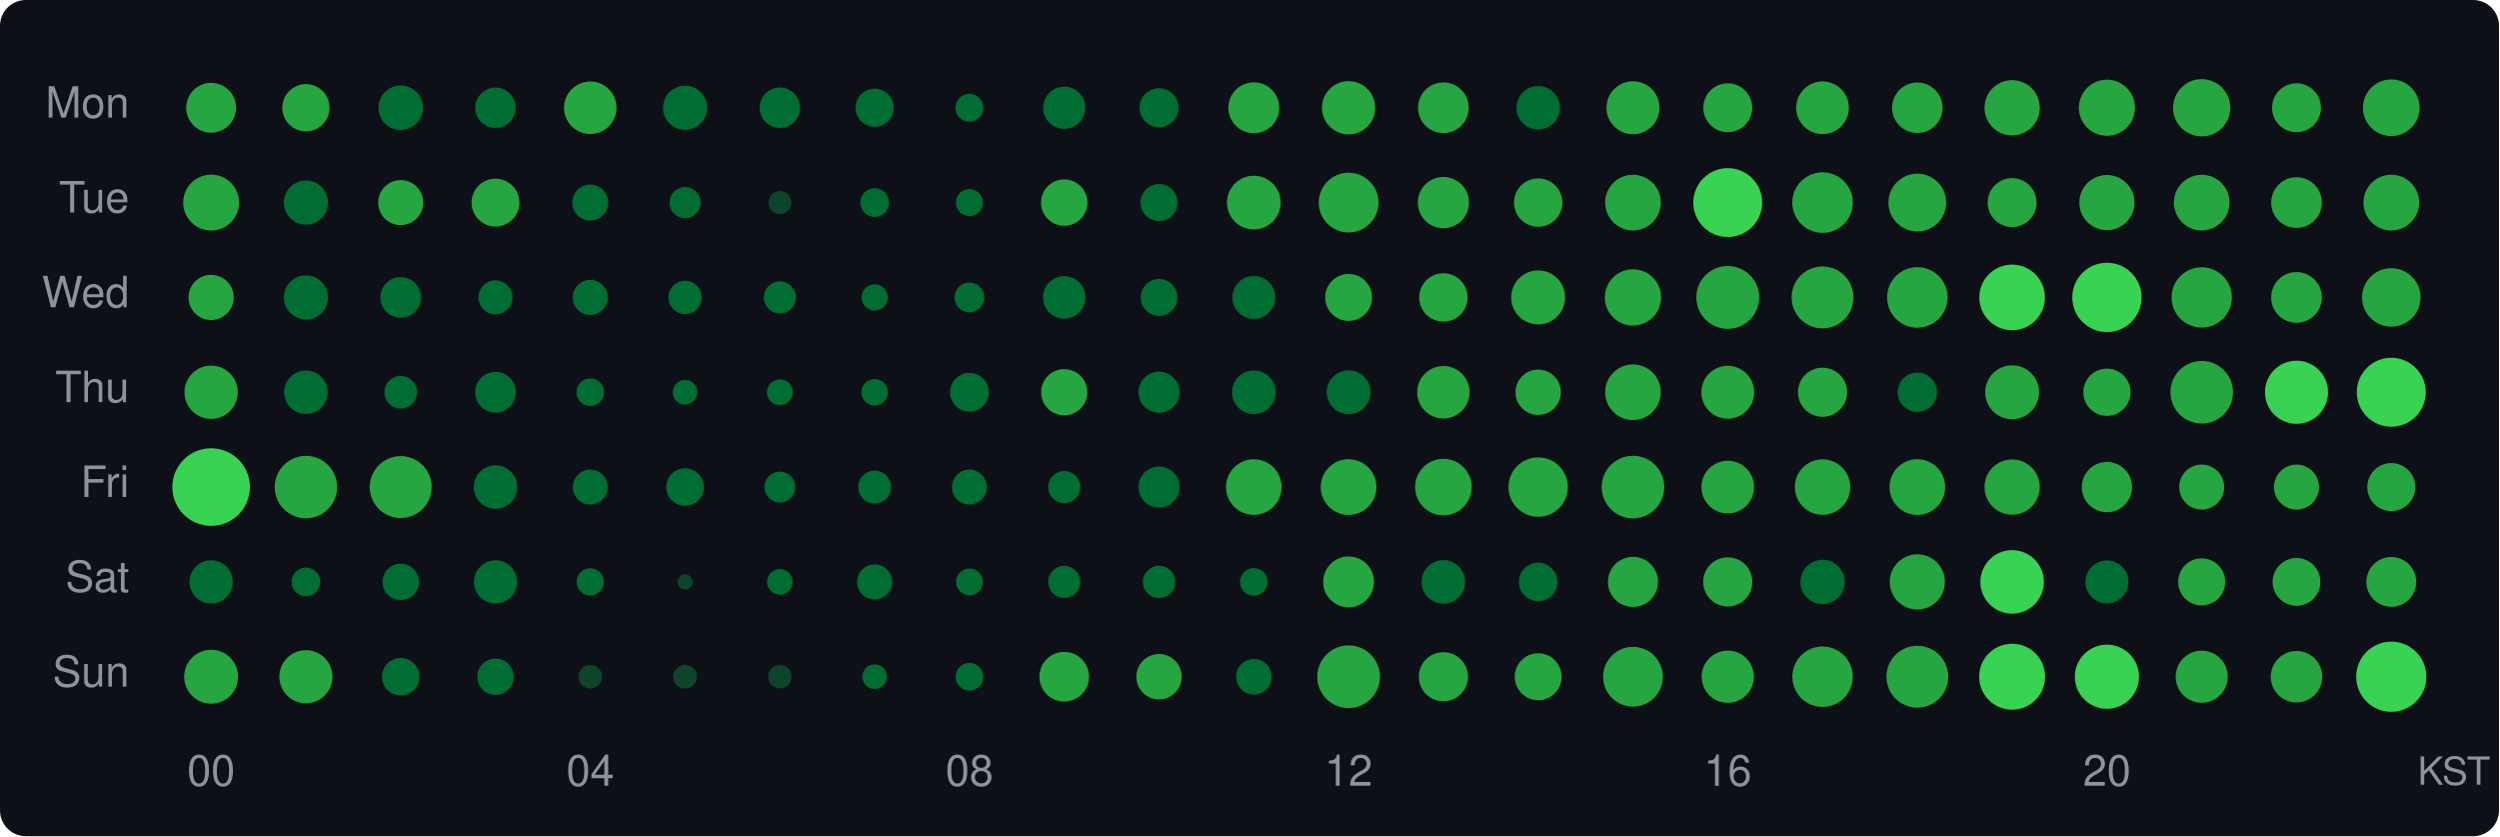
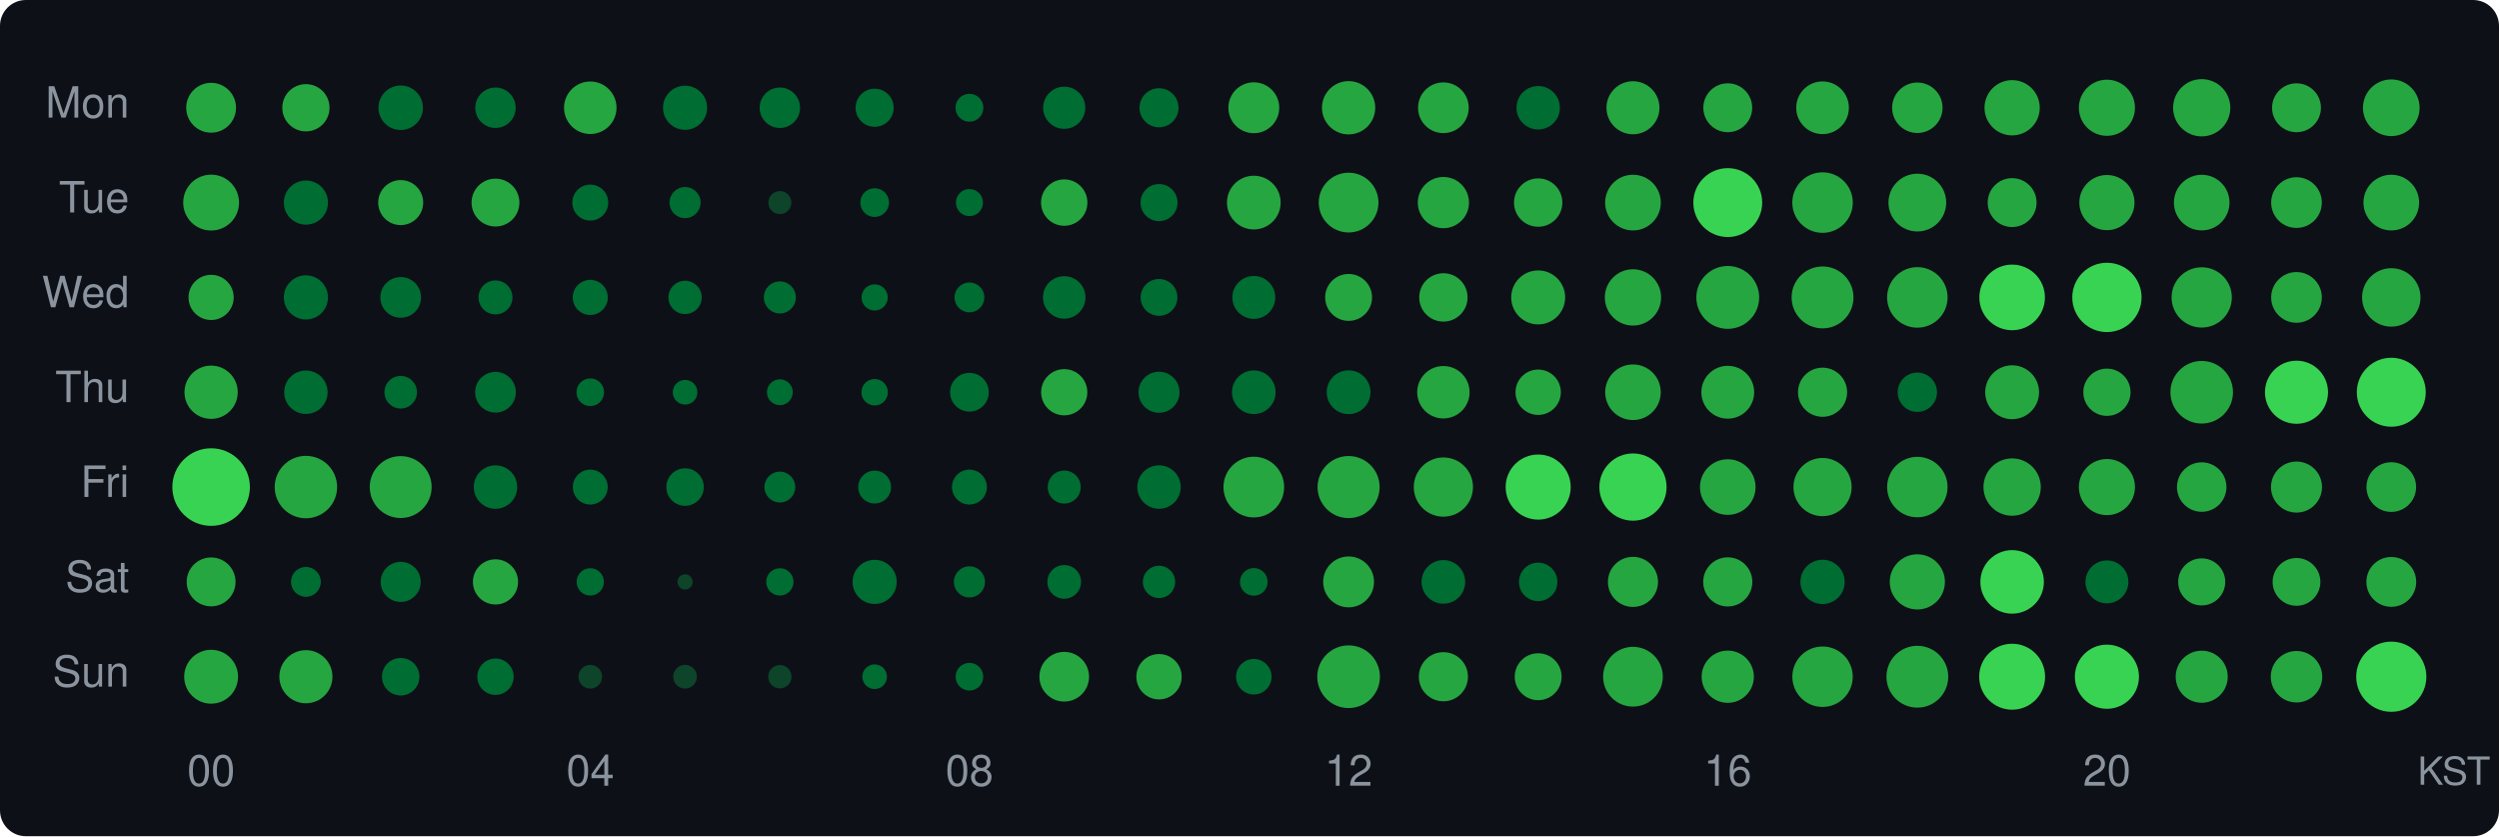
<svg xmlns="http://www.w3.org/2000/svg" width="580" height="194" viewBox="0 0 580 194">
  <style>text { dominant-baseline: central; }</style>
  <rect width="100%" height="100%" rx="6" fill="#0d1117" />
  <text x="30" y="25" text-anchor="end" fill="#8b949e" font-size="10" font-family="Segoe UI,Helvetica,Arial,sans-serif">Mon</text>
  <text x="30" y="47" text-anchor="end" fill="#8b949e" font-size="10" font-family="Segoe UI,Helvetica,Arial,sans-serif">Tue</text>
  <text x="30" y="69" text-anchor="end" fill="#8b949e" font-size="10" font-family="Segoe UI,Helvetica,Arial,sans-serif">Wed</text>
  <text x="30" y="91" text-anchor="end" fill="#8b949e" font-size="10" font-family="Segoe UI,Helvetica,Arial,sans-serif">Thu</text>
  <text x="30" y="113" text-anchor="end" fill="#8b949e" font-size="10" font-family="Segoe UI,Helvetica,Arial,sans-serif">Fri</text>
  <text x="30" y="135" text-anchor="end" fill="#8b949e" font-size="10" font-family="Segoe UI,Helvetica,Arial,sans-serif">Sat</text>
  <text x="30" y="157" text-anchor="end" fill="#8b949e" font-size="10" font-family="Segoe UI,Helvetica,Arial,sans-serif">Sun</text>
  <circle cx="49" cy="25" r="5.78" fill="#26a641" />
  <circle cx="71" cy="25" r="5.48" fill="#26a641" />
  <circle cx="93" cy="25" r="5.16" fill="#006d32" />
  <circle cx="115" cy="25" r="4.69" fill="#006d32" />
  <circle cx="137" cy="25" r="6.09" fill="#26a641" />
  <circle cx="159" cy="25" r="5.12" fill="#006d32" />
  <circle cx="181" cy="25" r="4.69" fill="#006d32" />
  <circle cx="203" cy="25" r="4.42" fill="#006d32" />
  <circle cx="225" cy="25" r="3.24" fill="#006d32" />
  <circle cx="247" cy="25" r="4.89" fill="#006d32" />
  <circle cx="269" cy="25" r="4.53" fill="#006d32" />
  <circle cx="291" cy="25" r="5.90" fill="#26a641" />
  <circle cx="313" cy="25" r="6.18" fill="#26a641" />
  <circle cx="335" cy="25" r="5.88" fill="#26a641" />
  <circle cx="357" cy="25" r="5.04" fill="#006d32" />
  <circle cx="379" cy="25" r="6.15" fill="#26a641" />
  <circle cx="401" cy="25" r="5.67" fill="#26a641" />
  <circle cx="423" cy="25" r="6.11" fill="#26a641" />
  <circle cx="445" cy="25" r="5.85" fill="#26a641" />
  <circle cx="467" cy="25" r="6.41" fill="#26a641" />
  <circle cx="489" cy="25" r="6.51" fill="#26a641" />
  <circle cx="511" cy="25" r="6.64" fill="#26a641" />
  <circle cx="533" cy="25" r="5.67" fill="#26a641" />
  <circle cx="555" cy="25" r="6.57" fill="#26a641" />
  <circle cx="49" cy="47" r="6.48" fill="#26a641" />
  <circle cx="71" cy="47" r="5.12" fill="#006d32" />
  <circle cx="93" cy="47" r="5.22" fill="#26a641" />
  <circle cx="115" cy="47" r="5.55" fill="#26a641" />
  <circle cx="137" cy="47" r="4.17" fill="#006d32" />
  <circle cx="159" cy="47" r="3.61" fill="#006d32" />
  <circle cx="181" cy="47" r="2.67" fill="#0e4429" />
  <circle cx="203" cy="47" r="3.33" fill="#006d32" />
  <circle cx="225" cy="47" r="3.14" fill="#006d32" />
  <circle cx="247" cy="47" r="5.38" fill="#26a641" />
  <circle cx="269" cy="47" r="4.30" fill="#006d32" />
  <circle cx="291" cy="47" r="6.23" fill="#26a641" />
  <circle cx="313" cy="47" r="6.93" fill="#26a641" />
  <circle cx="335" cy="47" r="5.94" fill="#26a641" />
  <circle cx="357" cy="47" r="5.61" fill="#26a641" />
  <circle cx="379" cy="47" r="6.46" fill="#26a641" />
  <circle cx="401" cy="47" r="7.99" fill="#39d353" />
  <circle cx="423" cy="47" r="7.02" fill="#26a641" />
  <circle cx="445" cy="47" r="6.70" fill="#26a641" />
  <circle cx="467" cy="47" r="5.67" fill="#26a641" />
  <circle cx="489" cy="47" r="6.40" fill="#26a641" />
  <circle cx="511" cy="47" r="6.45" fill="#26a641" />
  <circle cx="533" cy="47" r="5.88" fill="#26a641" />
  <circle cx="555" cy="47" r="6.46" fill="#26a641" />
  <circle cx="49" cy="69" r="5.24" fill="#26a641" />
  <circle cx="71" cy="69" r="5.12" fill="#006d32" />
  <circle cx="93" cy="69" r="4.72" fill="#006d32" />
  <circle cx="115" cy="69" r="3.94" fill="#006d32" />
  <circle cx="137" cy="69" r="4.07" fill="#006d32" />
  <circle cx="159" cy="69" r="3.86" fill="#006d32" />
  <circle cx="181" cy="69" r="3.72" fill="#006d32" />
  <circle cx="203" cy="69" r="3.04" fill="#006d32" />
  <circle cx="225" cy="69" r="3.46" fill="#006d32" />
  <circle cx="247" cy="69" r="4.93" fill="#006d32" />
  <circle cx="269" cy="69" r="4.27" fill="#006d32" />
  <circle cx="291" cy="69" r="4.98" fill="#006d32" />
  <circle cx="313" cy="69" r="5.44" fill="#26a641" />
  <circle cx="335" cy="69" r="5.61" fill="#26a641" />
  <circle cx="357" cy="69" r="6.26" fill="#26a641" />
  <circle cx="379" cy="69" r="6.53" fill="#26a641" />
  <circle cx="401" cy="69" r="7.29" fill="#26a641" />
  <circle cx="423" cy="69" r="7.18" fill="#26a641" />
  <circle cx="445" cy="69" r="7.02" fill="#26a641" />
  <circle cx="467" cy="69" r="7.61" fill="#39d353" />
  <circle cx="489" cy="69" r="8.04" fill="#39d353" />
  <circle cx="511" cy="69" r="6.99" fill="#26a641" />
  <circle cx="533" cy="69" r="5.88" fill="#26a641" />
  <circle cx="555" cy="69" r="6.78" fill="#26a641" />
  <circle cx="49" cy="91" r="6.18" fill="#26a641" />
  <circle cx="71" cy="91" r="5.04" fill="#006d32" />
  <circle cx="93" cy="91" r="3.78" fill="#006d32" />
  <circle cx="115" cy="91" r="4.72" fill="#006d32" />
  <circle cx="137" cy="91" r="3.21" fill="#006d32" />
  <circle cx="159" cy="91" r="2.86" fill="#006d32" />
  <circle cx="181" cy="91" r="3.00" fill="#006d32" />
  <circle cx="203" cy="91" r="3.07" fill="#006d32" />
  <circle cx="225" cy="91" r="4.49" fill="#006d32" />
  <circle cx="247" cy="91" r="5.36" fill="#26a641" />
  <circle cx="269" cy="91" r="4.76" fill="#006d32" />
  <circle cx="291" cy="91" r="5.06" fill="#006d32" />
  <circle cx="313" cy="91" r="5.08" fill="#006d32" />
  <circle cx="335" cy="91" r="6.08" fill="#26a641" />
  <circle cx="357" cy="91" r="5.26" fill="#26a641" />
  <circle cx="379" cy="91" r="6.45" fill="#26a641" />
  <circle cx="401" cy="91" r="6.13" fill="#26a641" />
  <circle cx="423" cy="91" r="5.70" fill="#26a641" />
  <circle cx="445" cy="91" r="4.56" fill="#006d32" />
  <circle cx="467" cy="91" r="6.25" fill="#26a641" />
  <circle cx="489" cy="91" r="5.48" fill="#26a641" />
  <circle cx="511" cy="91" r="7.26" fill="#26a641" />
  <circle cx="533" cy="91" r="7.32" fill="#39d353" />
  <circle cx="555" cy="91" r="8.00" fill="#39d353" />
  <circle cx="49" cy="113" r="9.00" fill="#39d353" />
  <circle cx="71" cy="113" r="7.24" fill="#26a641" />
  <circle cx="93" cy="113" r="7.18" fill="#26a641" />
  <circle cx="115" cy="113" r="5.04" fill="#006d32" />
  <circle cx="137" cy="113" r="4.05" fill="#006d32" />
  <circle cx="159" cy="113" r="4.35" fill="#006d32" />
  <circle cx="181" cy="113" r="3.58" fill="#006d32" />
  <circle cx="203" cy="113" r="3.81" fill="#006d32" />
  <circle cx="225" cy="113" r="4.05" fill="#006d32" />
-   <circle cx="247" cy="113" r="3.72" fill="#006d32" />
-   <circle cx="269" cy="113" r="4.76" fill="#006d32" />
-   <circle cx="291" cy="113" r="6.45" fill="#26a641" />
-   <circle cx="313" cy="113" r="6.46" fill="#26a641" />
-   <circle cx="335" cy="113" r="6.56" fill="#26a641" />
-   <circle cx="357" cy="113" r="6.89" fill="#26a641" />
-   <circle cx="379" cy="113" r="7.26" fill="#26a641" />
-   <circle cx="401" cy="113" r="6.11" fill="#26a641" />
-   <circle cx="423" cy="113" r="6.43" fill="#26a641" />
-   <circle cx="445" cy="113" r="6.46" fill="#26a641" />
-   <circle cx="467" cy="113" r="6.41" fill="#26a641" />
-   <circle cx="489" cy="113" r="5.83" fill="#26a641" />
-   <circle cx="511" cy="113" r="5.22" fill="#26a641" />
-   <circle cx="533" cy="113" r="5.22" fill="#26a641" />
-   <circle cx="555" cy="113" r="5.57" fill="#26a641" />
-   <circle cx="49" cy="135" r="5.02" fill="#006d32" />
-   <circle cx="71" cy="135" r="3.33" fill="#006d32" />
-   <circle cx="93" cy="135" r="4.22" fill="#006d32" />
-   <circle cx="115" cy="135" r="5.00" fill="#006d32" />
+   <circle cx="247" cy="113" r="3.83" fill="#006d32" />
+   <circle cx="269" cy="113" r="5.04" fill="#006d32" />
+   <circle cx="291" cy="113" r="7.04" fill="#26a641" />
+   <circle cx="313" cy="113" r="7.20" fill="#26a641" />
+   <circle cx="335" cy="113" r="6.87" fill="#26a641" />
+   <circle cx="357" cy="113" r="7.55" fill="#39d353" />
+   <circle cx="379" cy="113" r="7.80" fill="#39d353" />
+   <circle cx="401" cy="113" r="6.45" fill="#26a641" />
+   <circle cx="423" cy="113" r="6.75" fill="#26a641" />
+   <circle cx="445" cy="113" r="7.01" fill="#26a641" />
+   <circle cx="467" cy="113" r="6.65" fill="#26a641" />
+   <circle cx="489" cy="113" r="6.51" fill="#26a641" />
+   <circle cx="511" cy="113" r="5.74" fill="#26a641" />
+   <circle cx="533" cy="113" r="5.92" fill="#26a641" />
+   <circle cx="555" cy="113" r="5.76" fill="#26a641" />
+   <circle cx="49" cy="135" r="5.67" fill="#26a641" />
+   <circle cx="71" cy="135" r="3.46" fill="#006d32" />
+   <circle cx="93" cy="135" r="4.65" fill="#006d32" />
+   <circle cx="115" cy="135" r="5.24" fill="#26a641" />
  <circle cx="137" cy="135" r="3.17" fill="#006d32" />
  <circle cx="159" cy="135" r="1.77" fill="#0e4429" />
-   <circle cx="181" cy="135" r="2.97" fill="#006d32" />
-   <circle cx="203" cy="135" r="4.07" fill="#006d32" />
-   <circle cx="225" cy="135" r="3.11" fill="#006d32" />
-   <circle cx="247" cy="135" r="3.72" fill="#006d32" />
+   <circle cx="181" cy="135" r="3.17" fill="#006d32" />
+   <circle cx="203" cy="135" r="5.12" fill="#006d32" />
+   <circle cx="225" cy="135" r="3.61" fill="#006d32" />
+   <circle cx="247" cy="135" r="3.91" fill="#006d32" />
  <circle cx="269" cy="135" r="3.75" fill="#006d32" />
  <circle cx="291" cy="135" r="3.21" fill="#006d32" />
  <circle cx="313" cy="135" r="5.90" fill="#26a641" />
  <circle cx="335" cy="135" r="5.06" fill="#006d32" />
  <circle cx="357" cy="135" r="4.46" fill="#006d32" />
  <circle cx="379" cy="135" r="5.81" fill="#26a641" />
  <circle cx="401" cy="135" r="5.70" fill="#26a641" />
  <circle cx="423" cy="135" r="5.14" fill="#006d32" />
  <circle cx="445" cy="135" r="6.40" fill="#26a641" />
  <circle cx="467" cy="135" r="7.37" fill="#39d353" />
  <circle cx="489" cy="135" r="4.98" fill="#006d32" />
  <circle cx="511" cy="135" r="5.46" fill="#26a641" />
  <circle cx="533" cy="135" r="5.54" fill="#26a641" />
  <circle cx="555" cy="135" r="5.78" fill="#26a641" />
  <circle cx="49" cy="157" r="6.25" fill="#26a641" />
  <circle cx="71" cy="157" r="6.16" fill="#26a641" />
  <circle cx="93" cy="157" r="4.35" fill="#006d32" />
  <circle cx="115" cy="157" r="4.22" fill="#006d32" />
  <circle cx="137" cy="157" r="2.75" fill="#0e4429" />
  <circle cx="159" cy="157" r="2.75" fill="#0e4429" />
  <circle cx="181" cy="157" r="2.71" fill="#0e4429" />
  <circle cx="203" cy="157" r="2.86" fill="#006d32" />
  <circle cx="225" cy="157" r="3.21" fill="#006d32" />
  <circle cx="247" cy="157" r="5.76" fill="#26a641" />
  <circle cx="269" cy="157" r="5.26" fill="#26a641" />
  <circle cx="291" cy="157" r="4.12" fill="#006d32" />
  <circle cx="313" cy="157" r="7.27" fill="#26a641" />
  <circle cx="335" cy="157" r="5.70" fill="#26a641" />
  <circle cx="357" cy="157" r="5.44" fill="#26a641" />
  <circle cx="379" cy="157" r="6.93" fill="#26a641" />
  <circle cx="401" cy="157" r="6.06" fill="#26a641" />
  <circle cx="423" cy="157" r="7.01" fill="#26a641" />
  <circle cx="445" cy="157" r="7.17" fill="#26a641" />
  <circle cx="467" cy="157" r="7.65" fill="#39d353" />
  <circle cx="489" cy="157" r="7.44" fill="#39d353" />
  <circle cx="511" cy="157" r="6.04" fill="#26a641" />
  <circle cx="533" cy="157" r="5.97" fill="#26a641" />
  <circle cx="555" cy="157" r="8.14" fill="#39d353" />
  <text x="49" y="180" text-anchor="middle" fill="#8b949e" font-size="10" font-family="Segoe UI,Helvetica,Arial,sans-serif">00</text>
  <text x="137" y="180" text-anchor="middle" fill="#8b949e" font-size="10" font-family="Segoe UI,Helvetica,Arial,sans-serif">04</text>
  <text x="225" y="180" text-anchor="middle" fill="#8b949e" font-size="10" font-family="Segoe UI,Helvetica,Arial,sans-serif">08</text>
  <text x="313" y="180" text-anchor="middle" fill="#8b949e" font-size="10" font-family="Segoe UI,Helvetica,Arial,sans-serif">12</text>
  <text x="401" y="180" text-anchor="middle" fill="#8b949e" font-size="10" font-family="Segoe UI,Helvetica,Arial,sans-serif">16</text>
  <text x="489" y="180" text-anchor="middle" fill="#8b949e" font-size="10" font-family="Segoe UI,Helvetica,Arial,sans-serif">20</text>
  <text x="578" y="180" text-anchor="end" fill="#8b949e" font-size="9" font-family="Segoe UI,Helvetica,Arial,sans-serif">KST</text>
</svg>
